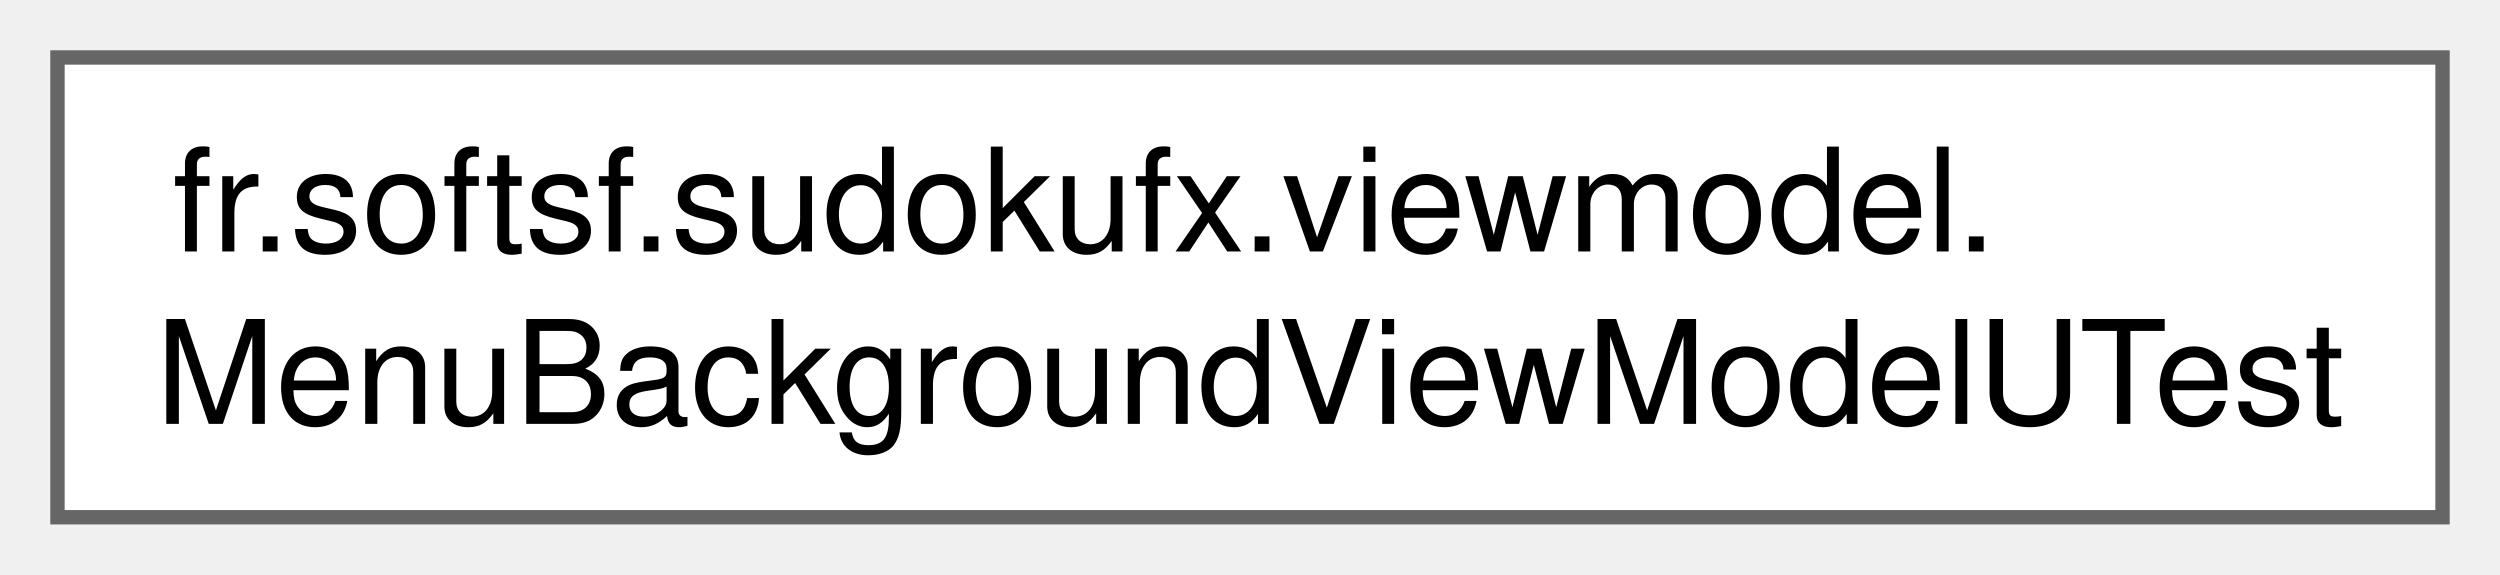
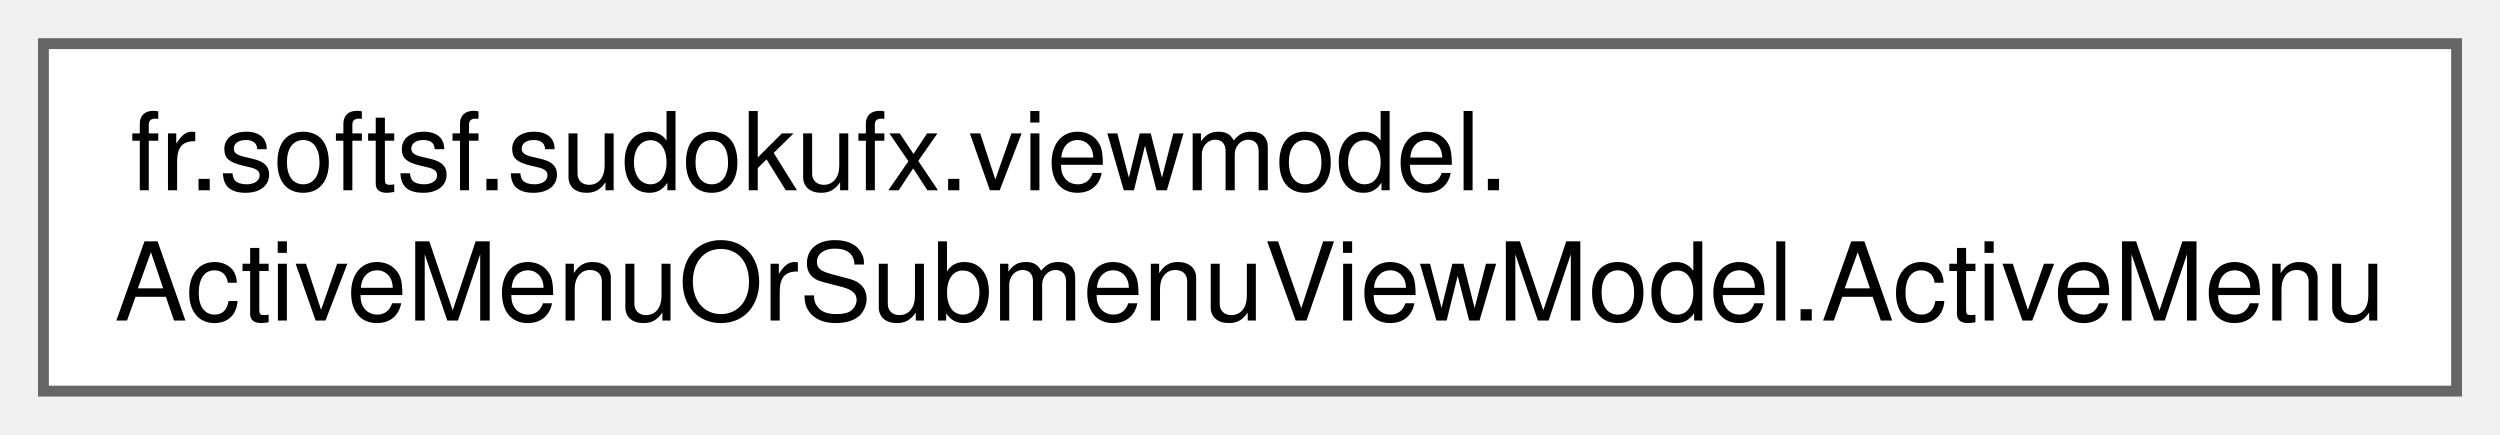
- <svg xmlns="http://www.w3.org/2000/svg" xmlns:xlink="http://www.w3.org/1999/xlink" width="174pt" height="40pt" viewBox="0.00 0.00 174.00 40.00">
+ <svg xmlns="http://www.w3.org/2000/svg" xmlns:xlink="http://www.w3.org/1999/xlink" width="230pt" height="40pt" viewBox="0.00 0.00 230.25 40.00">
  <g id="graph0" class="graph" transform="scale(1 1) rotate(0) translate(4 36)">
    <g id="Node000000" class="node">
      <g id="a_Node000000">
-         <a xlink:href="classfr_1_1softsf_1_1sudokufx_1_1viewmodel_1_1_menu_background_view_model_u_test.html" target="_top" xlink:title=" ">
-           <polygon fill="white" stroke="#666666" points="166,-32 0,-32 0,0 166,0 166,-32" />
+         <a xlink:href="enumfr_1_1softsf_1_1sudokufx_1_1viewmodel_1_1_active_menu_or_submenu_view_model_1_1_active_menu.html" target="_top" xlink:title="Enumeration of all possible menus or submenus.">
+           <polygon fill="white" stroke="#666666" points="222.25,-32 0,-32 0,0 222.25,0 222.25,-32" />
          <text text-anchor="start" x="8" y="-18.5" font-family="Helvetica,sans-Serif" font-size="10.00">fr.softsf.sudokufx.viewmodel.</text>
-           <text text-anchor="middle" x="83" y="-6.5" font-family="Helvetica,sans-Serif" font-size="10.00">MenuBackgroundViewModelUTest</text>
+           <text text-anchor="middle" x="111.12" y="-6.5" font-family="Helvetica,sans-Serif" font-size="10.00">ActiveMenuOrSubmenuViewModel.ActiveMenu</text>
        </a>
      </g>
    </g>
  </g>
</svg>
